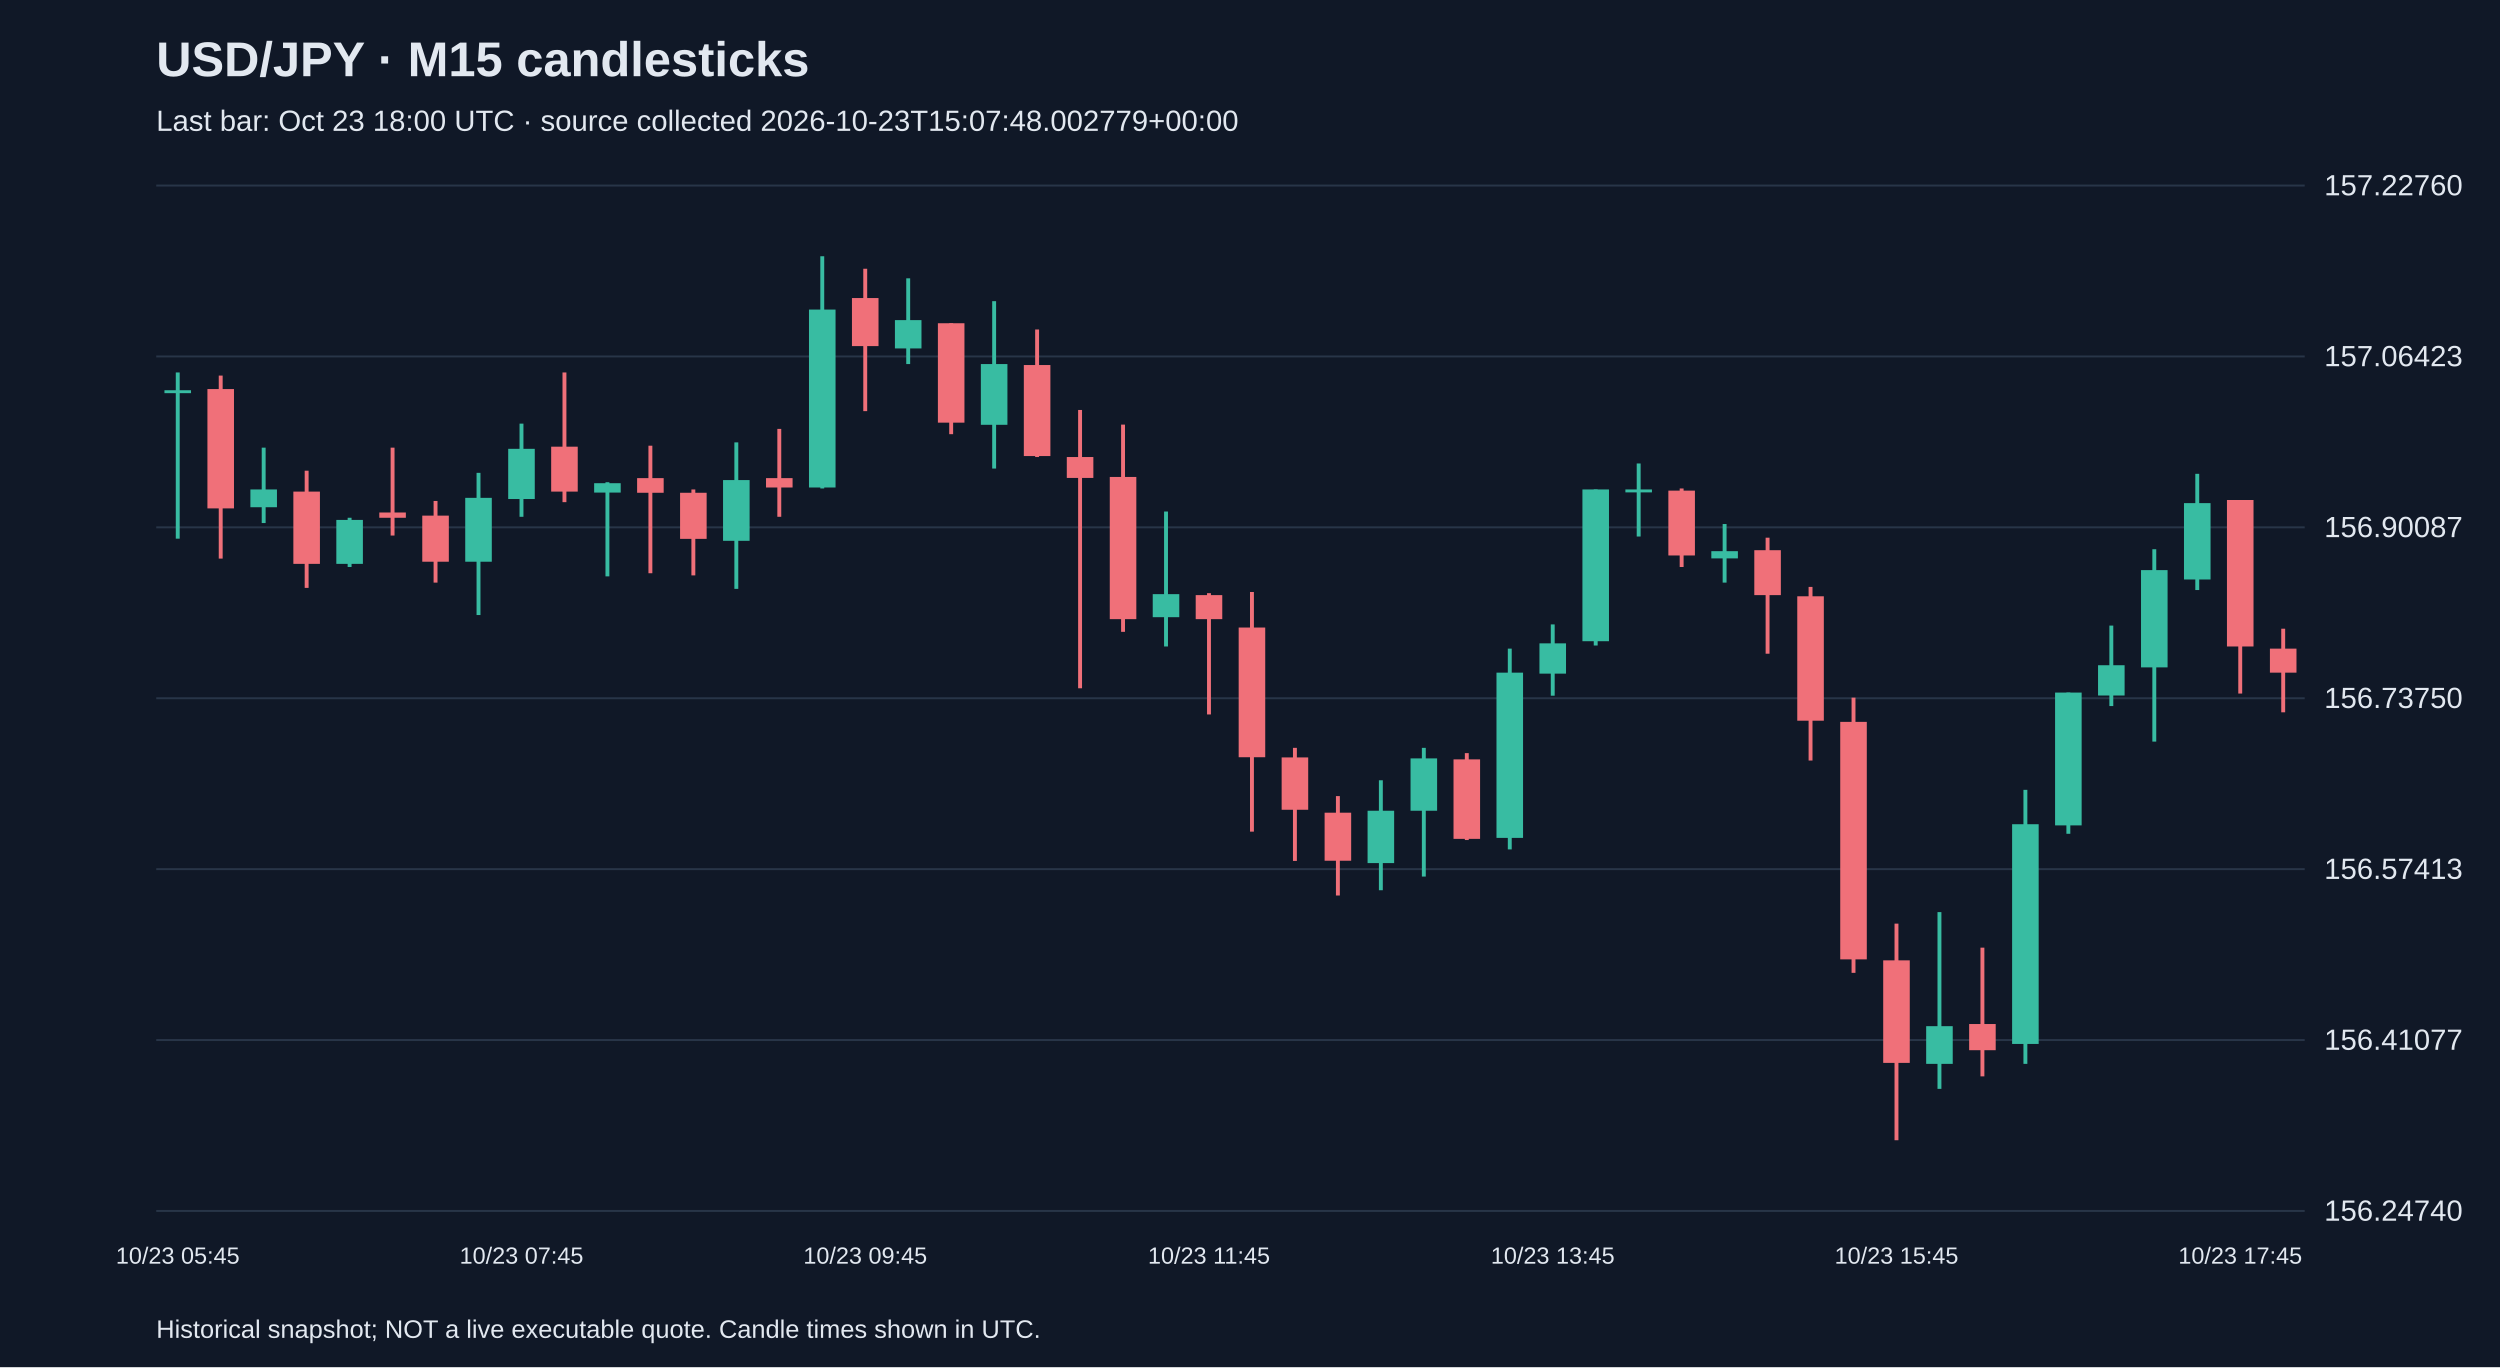
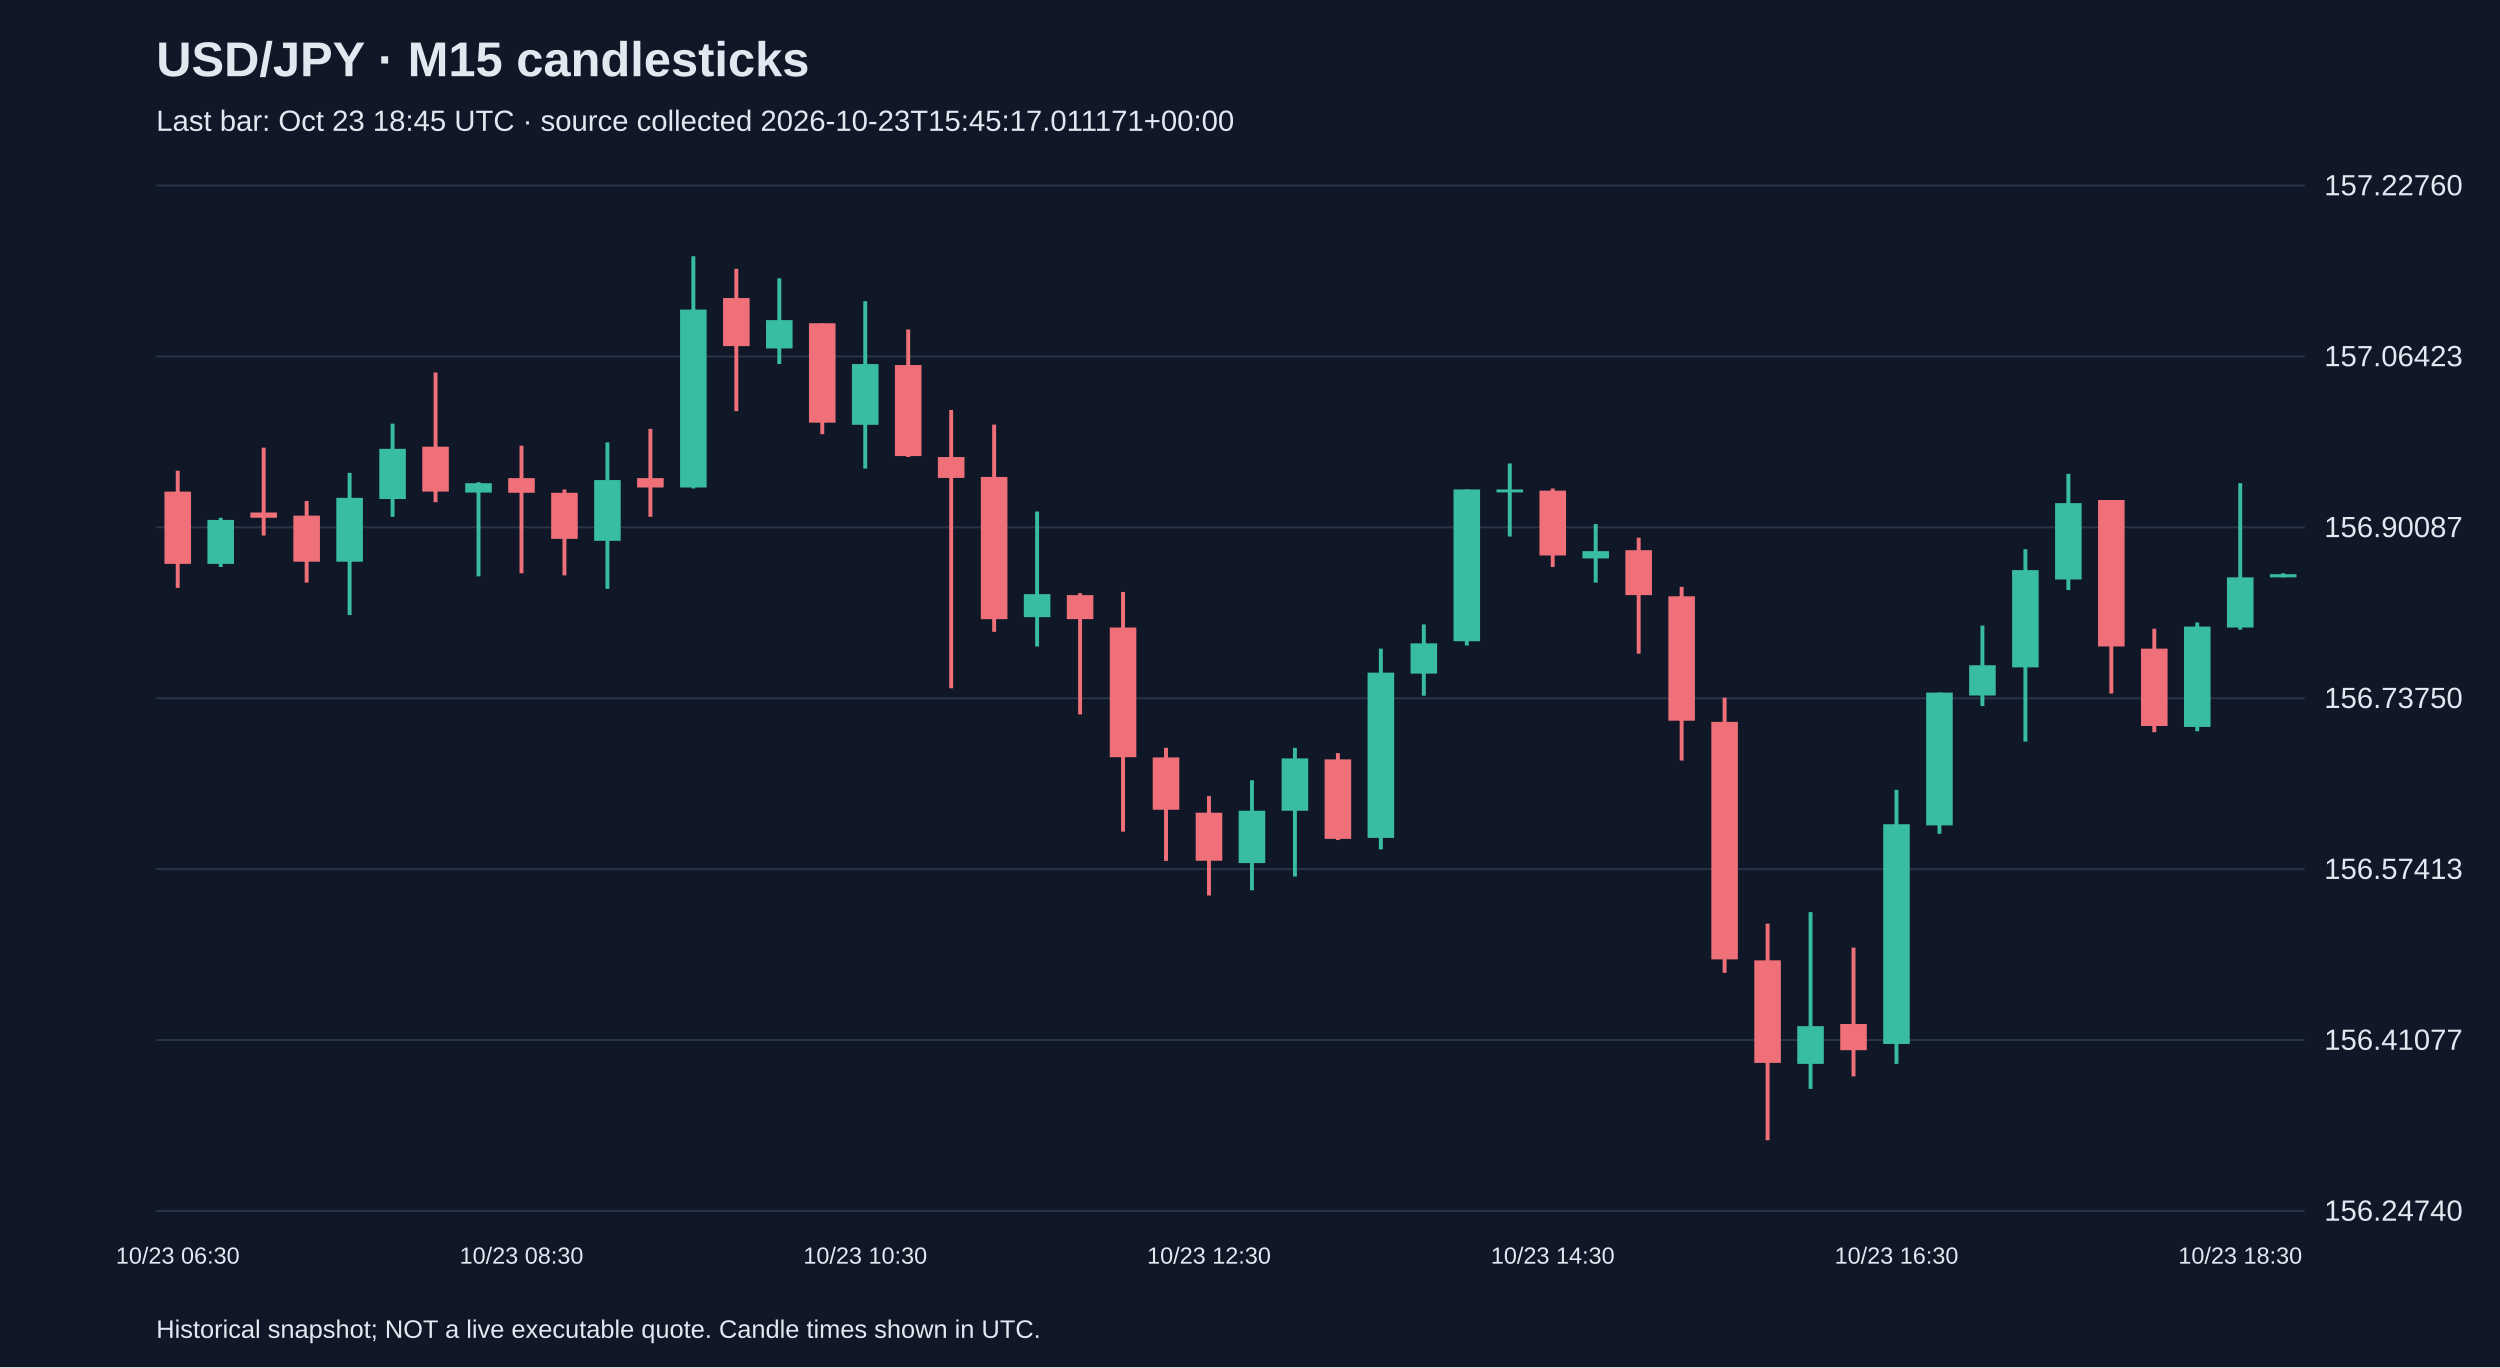
<svg xmlns="http://www.w3.org/2000/svg" viewBox="0 0 1280 700">
  <rect width="100%" height="100%" fill="#101827" />
  <style>text{font-family:Arial,sans-serif;fill:#e2e8f0}</style>
  <text x="80" y="39" font-size="25" font-weight="bold">USD/JPY · M15 candlesticks</text>
-   <text x="80" y="67" font-size="15" fill="#a6b1c5">Last bar: Oct 23 18:00 UTC · source collected 2026-10-23T15:07:48.002779+00:00</text>
+   <text x="80" y="67" font-size="15" fill="#a6b1c5">Last bar: Oct 23 18:45 UTC · source collected 2026-10-23T15:45:17.011171+00:00</text>
  <line x1="80" y1="620.0" x2="1180" y2="620.0" stroke="#283548" />
  <text x="1190" y="625.0" font-size="15">156.24740</text>
  <line x1="80" y1="532.5" x2="1180" y2="532.5" stroke="#283548" />
  <text x="1190" y="537.5" font-size="15">156.41077</text>
  <line x1="80" y1="445.0" x2="1180" y2="445.0" stroke="#283548" />
  <text x="1190" y="450.0" font-size="15">156.57413</text>
  <line x1="80" y1="357.5" x2="1180" y2="357.5" stroke="#283548" />
  <text x="1190" y="362.5" font-size="15">156.73750</text>
  <line x1="80" y1="270.0" x2="1180" y2="270.0" stroke="#283548" />
  <text x="1190" y="275.0" font-size="15">156.90087</text>
  <line x1="80" y1="182.5" x2="1180" y2="182.5" stroke="#283548" />
  <text x="1190" y="187.5" font-size="15">157.06423</text>
  <line x1="80" y1="95.0" x2="1180" y2="95.0" stroke="#283548" />
  <text x="1190" y="100.0" font-size="15">157.22760</text>
-   <line x1="91.0" y1="190.7" x2="91.0" y2="275.8" stroke="#38bca2" stroke-width="2" />
-   <rect x="84.2" y="199.8" width="13.6" height="1.5" fill="#38bca2" />
-   <text x="91.0" y="647" text-anchor="middle" font-size="12">10/23 05:45</text>
-   <line x1="113.0" y1="192.3" x2="113.0" y2="286.0" stroke="#f07079" stroke-width="2" />
-   <rect x="106.2" y="199.2" width="13.6" height="61.1" fill="#f07079" />
-   <line x1="135.0" y1="229.2" x2="135.0" y2="267.8" stroke="#38bca2" stroke-width="2" />
-   <rect x="128.2" y="250.6" width="13.6" height="9.1" fill="#38bca2" />
-   <line x1="157.0" y1="241.0" x2="157.0" y2="301.0" stroke="#f07079" stroke-width="2" />
-   <rect x="150.2" y="251.7" width="13.6" height="37.0" fill="#f07079" />
-   <line x1="179.0" y1="265.1" x2="179.0" y2="290.3" stroke="#38bca2" stroke-width="2" />
-   <rect x="172.2" y="266.2" width="13.6" height="22.5" fill="#38bca2" />
-   <line x1="201.0" y1="229.2" x2="201.0" y2="274.2" stroke="#f07079" stroke-width="2" />
-   <rect x="194.2" y="262.4" width="13.6" height="2.7" fill="#f07079" />
-   <line x1="223.0" y1="256.5" x2="223.0" y2="298.3" stroke="#f07079" stroke-width="2" />
-   <rect x="216.2" y="264.0" width="13.6" height="23.6" fill="#f07079" />
-   <line x1="245.0" y1="242.1" x2="245.0" y2="314.9" stroke="#38bca2" stroke-width="2" />
-   <rect x="238.2" y="254.9" width="13.6" height="32.7" fill="#38bca2" />
-   <line x1="267.0" y1="216.9" x2="267.0" y2="264.6" stroke="#38bca2" stroke-width="2" />
-   <rect x="260.2" y="229.8" width="13.6" height="25.7" fill="#38bca2" />
-   <text x="267.0" y="647" text-anchor="middle" font-size="12">10/23 07:45</text>
-   <line x1="289.0" y1="190.7" x2="289.0" y2="257.1" stroke="#f07079" stroke-width="2" />
-   <rect x="282.2" y="228.7" width="13.6" height="23.0" fill="#f07079" />
-   <line x1="311.0" y1="246.9" x2="311.0" y2="295.1" stroke="#38bca2" stroke-width="2" />
-   <rect x="304.2" y="247.4" width="13.6" height="4.8" fill="#38bca2" />
-   <line x1="333.0" y1="228.2" x2="333.0" y2="293.5" stroke="#f07079" stroke-width="2" />
-   <rect x="326.2" y="244.8" width="13.6" height="7.5" fill="#f07079" />
-   <line x1="355.0" y1="250.6" x2="355.0" y2="294.6" stroke="#f07079" stroke-width="2" />
-   <rect x="348.2" y="252.3" width="13.6" height="23.6" fill="#f07079" />
-   <line x1="377.0" y1="226.5" x2="377.0" y2="301.5" stroke="#38bca2" stroke-width="2" />
-   <rect x="370.2" y="245.8" width="13.6" height="31.1" fill="#38bca2" />
-   <line x1="399.0" y1="219.6" x2="399.0" y2="264.6" stroke="#f07079" stroke-width="2" />
-   <rect x="392.2" y="244.8" width="13.6" height="4.8" fill="#f07079" />
-   <line x1="421.0" y1="131.2" x2="421.0" y2="250.1" stroke="#38bca2" stroke-width="2" />
-   <rect x="414.2" y="158.5" width="13.6" height="91.1" fill="#38bca2" />
-   <line x1="443.0" y1="137.6" x2="443.0" y2="210.5" stroke="#f07079" stroke-width="2" />
-   <rect x="436.2" y="152.6" width="13.6" height="24.6" fill="#f07079" />
-   <text x="443.0" y="647" text-anchor="middle" font-size="12">10/23 09:45</text>
-   <line x1="465.0" y1="142.5" x2="465.0" y2="186.4" stroke="#38bca2" stroke-width="2" />
-   <rect x="458.2" y="163.9" width="13.6" height="14.5" fill="#38bca2" />
-   <line x1="487.0" y1="165.5" x2="487.0" y2="222.3" stroke="#f07079" stroke-width="2" />
-   <rect x="480.2" y="165.5" width="13.6" height="50.9" fill="#f07079" />
-   <line x1="509.0" y1="154.2" x2="509.0" y2="239.9" stroke="#38bca2" stroke-width="2" />
-   <rect x="502.2" y="186.4" width="13.6" height="31.1" fill="#38bca2" />
-   <line x1="531.0" y1="168.7" x2="531.0" y2="234.0" stroke="#f07079" stroke-width="2" />
-   <rect x="524.2" y="186.9" width="13.6" height="46.6" fill="#f07079" />
-   <line x1="553.0" y1="209.9" x2="553.0" y2="352.4" stroke="#f07079" stroke-width="2" />
-   <rect x="546.2" y="234.0" width="13.6" height="10.7" fill="#f07079" />
-   <line x1="575.0" y1="217.4" x2="575.0" y2="323.5" stroke="#f07079" stroke-width="2" />
-   <rect x="568.2" y="244.2" width="13.6" height="72.8" fill="#f07079" />
-   <line x1="597.0" y1="261.9" x2="597.0" y2="331.0" stroke="#38bca2" stroke-width="2" />
-   <rect x="590.2" y="304.2" width="13.6" height="11.8" fill="#38bca2" />
-   <line x1="619.0" y1="303.7" x2="619.0" y2="365.8" stroke="#f07079" stroke-width="2" />
-   <rect x="612.2" y="304.7" width="13.6" height="12.3" fill="#f07079" />
-   <text x="619.0" y="647" text-anchor="middle" font-size="12">10/23 11:45</text>
-   <line x1="641.0" y1="303.1" x2="641.0" y2="425.8" stroke="#f07079" stroke-width="2" />
-   <rect x="634.2" y="321.3" width="13.6" height="66.4" fill="#f07079" />
-   <line x1="663.0" y1="382.9" x2="663.0" y2="440.8" stroke="#f07079" stroke-width="2" />
-   <rect x="656.2" y="387.8" width="13.6" height="26.8" fill="#f07079" />
-   <line x1="685.0" y1="407.6" x2="685.0" y2="458.5" stroke="#f07079" stroke-width="2" />
-   <rect x="678.2" y="416.1" width="13.6" height="24.6" fill="#f07079" />
-   <line x1="707.0" y1="399.5" x2="707.0" y2="455.8" stroke="#38bca2" stroke-width="2" />
-   <rect x="700.2" y="415.1" width="13.6" height="26.8" fill="#38bca2" />
-   <line x1="729.0" y1="382.9" x2="729.0" y2="448.8" stroke="#38bca2" stroke-width="2" />
-   <rect x="722.2" y="388.3" width="13.6" height="26.8" fill="#38bca2" />
-   <line x1="751.0" y1="385.6" x2="751.0" y2="430.1" stroke="#f07079" stroke-width="2" />
-   <rect x="744.2" y="388.8" width="13.6" height="40.7" fill="#f07079" />
-   <line x1="773.0" y1="332.1" x2="773.0" y2="434.9" stroke="#38bca2" stroke-width="2" />
-   <rect x="766.2" y="344.4" width="13.6" height="84.6" fill="#38bca2" />
-   <line x1="795.0" y1="319.7" x2="795.0" y2="356.2" stroke="#38bca2" stroke-width="2" />
-   <rect x="788.2" y="329.4" width="13.6" height="15.5" fill="#38bca2" />
-   <text x="795.0" y="647" text-anchor="middle" font-size="12">10/23 13:45</text>
-   <line x1="817.0" y1="250.6" x2="817.0" y2="330.5" stroke="#38bca2" stroke-width="2" />
-   <rect x="810.2" y="250.6" width="13.6" height="77.7" fill="#38bca2" />
-   <line x1="839.0" y1="237.3" x2="839.0" y2="274.7" stroke="#38bca2" stroke-width="2" />
-   <rect x="832.2" y="250.6" width="13.6" height="1.5" fill="#38bca2" />
-   <line x1="861.0" y1="250.1" x2="861.0" y2="290.3" stroke="#f07079" stroke-width="2" />
-   <rect x="854.2" y="251.2" width="13.6" height="33.2" fill="#f07079" />
-   <line x1="883.0" y1="268.3" x2="883.0" y2="298.3" stroke="#38bca2" stroke-width="2" />
-   <rect x="876.2" y="282.2" width="13.6" height="3.7" fill="#38bca2" />
-   <line x1="905.0" y1="275.3" x2="905.0" y2="334.7" stroke="#f07079" stroke-width="2" />
-   <rect x="898.2" y="281.7" width="13.6" height="23.0" fill="#f07079" />
-   <line x1="927.0" y1="300.5" x2="927.0" y2="389.4" stroke="#f07079" stroke-width="2" />
-   <rect x="920.2" y="305.3" width="13.6" height="63.7" fill="#f07079" />
-   <line x1="949.0" y1="357.2" x2="949.0" y2="498.1" stroke="#f07079" stroke-width="2" />
-   <rect x="942.2" y="369.6" width="13.6" height="121.6" fill="#f07079" />
-   <line x1="971.0" y1="472.9" x2="971.0" y2="583.8" stroke="#f07079" stroke-width="2" />
-   <rect x="964.2" y="491.7" width="13.6" height="52.5" fill="#f07079" />
-   <text x="971.0" y="647" text-anchor="middle" font-size="12">10/23 15:45</text>
-   <line x1="993.0" y1="467.0" x2="993.0" y2="557.5" stroke="#38bca2" stroke-width="2" />
-   <rect x="986.2" y="525.4" width="13.6" height="19.3" fill="#38bca2" />
-   <line x1="1015.0" y1="485.2" x2="1015.0" y2="551.1" stroke="#f07079" stroke-width="2" />
-   <rect x="1008.2" y="524.3" width="13.6" height="13.4" fill="#f07079" />
-   <line x1="1037.0" y1="404.4" x2="1037.0" y2="544.7" stroke="#38bca2" stroke-width="2" />
-   <rect x="1030.2" y="422.0" width="13.6" height="112.5" fill="#38bca2" />
-   <line x1="1059.0" y1="354.6" x2="1059.0" y2="426.9" stroke="#38bca2" stroke-width="2" />
-   <rect x="1052.2" y="354.6" width="13.6" height="68.0" fill="#38bca2" />
-   <line x1="1081.0" y1="320.3" x2="1081.0" y2="361.5" stroke="#38bca2" stroke-width="2" />
-   <rect x="1074.2" y="340.6" width="13.6" height="15.5" fill="#38bca2" />
-   <line x1="1103.0" y1="281.2" x2="1103.0" y2="379.7" stroke="#38bca2" stroke-width="2" />
-   <rect x="1096.2" y="291.9" width="13.6" height="49.8" fill="#38bca2" />
-   <line x1="1125.0" y1="242.6" x2="1125.0" y2="302.1" stroke="#38bca2" stroke-width="2" />
-   <rect x="1118.2" y="257.6" width="13.6" height="39.1" fill="#38bca2" />
-   <line x1="1147.0" y1="256.0" x2="1147.0" y2="355.1" stroke="#f07079" stroke-width="2" />
-   <rect x="1140.2" y="256.0" width="13.6" height="75.0" fill="#f07079" />
-   <text x="1147.0" y="647" text-anchor="middle" font-size="12">10/23 17:45</text>
-   <line x1="1169.0" y1="321.9" x2="1169.0" y2="364.7" stroke="#f07079" stroke-width="2" />
-   <rect x="1162.2" y="332.1" width="13.6" height="12.3" fill="#f07079" />
+   <line x1="91.0" y1="241.0" x2="91.0" y2="301.0" stroke="#f07079" stroke-width="2" />
+   <rect x="84.2" y="251.7" width="13.6" height="37.0" fill="#f07079" />
+   <text x="91.0" y="647" text-anchor="middle" font-size="12">10/23 06:30</text>
+   <line x1="113.0" y1="265.1" x2="113.0" y2="290.3" stroke="#38bca2" stroke-width="2" />
+   <rect x="106.2" y="266.2" width="13.6" height="22.5" fill="#38bca2" />
+   <line x1="135.0" y1="229.2" x2="135.0" y2="274.2" stroke="#f07079" stroke-width="2" />
+   <rect x="128.2" y="262.4" width="13.6" height="2.7" fill="#f07079" />
+   <line x1="157.0" y1="256.5" x2="157.0" y2="298.3" stroke="#f07079" stroke-width="2" />
+   <rect x="150.2" y="264.0" width="13.6" height="23.6" fill="#f07079" />
+   <line x1="179.0" y1="242.1" x2="179.0" y2="314.9" stroke="#38bca2" stroke-width="2" />
+   <rect x="172.2" y="254.9" width="13.6" height="32.7" fill="#38bca2" />
+   <line x1="201.0" y1="216.9" x2="201.0" y2="264.6" stroke="#38bca2" stroke-width="2" />
+   <rect x="194.2" y="229.8" width="13.6" height="25.7" fill="#38bca2" />
+   <line x1="223.0" y1="190.7" x2="223.0" y2="257.1" stroke="#f07079" stroke-width="2" />
+   <rect x="216.2" y="228.7" width="13.6" height="23.0" fill="#f07079" />
+   <line x1="245.0" y1="246.9" x2="245.0" y2="295.1" stroke="#38bca2" stroke-width="2" />
+   <rect x="238.2" y="247.4" width="13.6" height="4.8" fill="#38bca2" />
+   <line x1="267.0" y1="228.2" x2="267.0" y2="293.5" stroke="#f07079" stroke-width="2" />
+   <rect x="260.2" y="244.8" width="13.6" height="7.5" fill="#f07079" />
+   <text x="267.0" y="647" text-anchor="middle" font-size="12">10/23 08:30</text>
+   <line x1="289.0" y1="250.6" x2="289.0" y2="294.6" stroke="#f07079" stroke-width="2" />
+   <rect x="282.2" y="252.3" width="13.6" height="23.6" fill="#f07079" />
+   <line x1="311.0" y1="226.5" x2="311.0" y2="301.5" stroke="#38bca2" stroke-width="2" />
+   <rect x="304.2" y="245.8" width="13.6" height="31.1" fill="#38bca2" />
+   <line x1="333.0" y1="219.6" x2="333.0" y2="264.6" stroke="#f07079" stroke-width="2" />
+   <rect x="326.2" y="244.8" width="13.6" height="4.8" fill="#f07079" />
+   <line x1="355.0" y1="131.2" x2="355.0" y2="250.1" stroke="#38bca2" stroke-width="2" />
+   <rect x="348.2" y="158.5" width="13.6" height="91.1" fill="#38bca2" />
+   <line x1="377.0" y1="137.6" x2="377.0" y2="210.5" stroke="#f07079" stroke-width="2" />
+   <rect x="370.2" y="152.6" width="13.6" height="24.6" fill="#f07079" />
+   <line x1="399.0" y1="142.5" x2="399.0" y2="186.4" stroke="#38bca2" stroke-width="2" />
+   <rect x="392.2" y="163.9" width="13.6" height="14.5" fill="#38bca2" />
+   <line x1="421.0" y1="165.5" x2="421.0" y2="222.3" stroke="#f07079" stroke-width="2" />
+   <rect x="414.2" y="165.5" width="13.6" height="50.9" fill="#f07079" />
+   <line x1="443.0" y1="154.2" x2="443.0" y2="239.9" stroke="#38bca2" stroke-width="2" />
+   <rect x="436.2" y="186.4" width="13.6" height="31.1" fill="#38bca2" />
+   <text x="443.0" y="647" text-anchor="middle" font-size="12">10/23 10:30</text>
+   <line x1="465.0" y1="168.7" x2="465.0" y2="234.0" stroke="#f07079" stroke-width="2" />
+   <rect x="458.2" y="186.9" width="13.6" height="46.6" fill="#f07079" />
+   <line x1="487.0" y1="209.9" x2="487.0" y2="352.4" stroke="#f07079" stroke-width="2" />
+   <rect x="480.2" y="234.0" width="13.6" height="10.7" fill="#f07079" />
+   <line x1="509.0" y1="217.4" x2="509.0" y2="323.5" stroke="#f07079" stroke-width="2" />
+   <rect x="502.2" y="244.2" width="13.6" height="72.8" fill="#f07079" />
+   <line x1="531.0" y1="261.9" x2="531.0" y2="331.0" stroke="#38bca2" stroke-width="2" />
+   <rect x="524.2" y="304.2" width="13.6" height="11.8" fill="#38bca2" />
+   <line x1="553.0" y1="303.7" x2="553.0" y2="365.8" stroke="#f07079" stroke-width="2" />
+   <rect x="546.2" y="304.7" width="13.6" height="12.3" fill="#f07079" />
+   <line x1="575.0" y1="303.1" x2="575.0" y2="425.8" stroke="#f07079" stroke-width="2" />
+   <rect x="568.2" y="321.3" width="13.6" height="66.4" fill="#f07079" />
+   <line x1="597.0" y1="382.9" x2="597.0" y2="440.8" stroke="#f07079" stroke-width="2" />
+   <rect x="590.2" y="387.8" width="13.6" height="26.8" fill="#f07079" />
+   <line x1="619.0" y1="407.6" x2="619.0" y2="458.5" stroke="#f07079" stroke-width="2" />
+   <rect x="612.2" y="416.1" width="13.6" height="24.6" fill="#f07079" />
+   <text x="619.0" y="647" text-anchor="middle" font-size="12">10/23 12:30</text>
+   <line x1="641.0" y1="399.5" x2="641.0" y2="455.8" stroke="#38bca2" stroke-width="2" />
+   <rect x="634.2" y="415.1" width="13.6" height="26.8" fill="#38bca2" />
+   <line x1="663.0" y1="382.9" x2="663.0" y2="448.8" stroke="#38bca2" stroke-width="2" />
+   <rect x="656.2" y="388.3" width="13.6" height="26.8" fill="#38bca2" />
+   <line x1="685.0" y1="385.6" x2="685.0" y2="430.1" stroke="#f07079" stroke-width="2" />
+   <rect x="678.2" y="388.8" width="13.6" height="40.7" fill="#f07079" />
+   <line x1="707.0" y1="332.1" x2="707.0" y2="434.9" stroke="#38bca2" stroke-width="2" />
+   <rect x="700.2" y="344.4" width="13.6" height="84.6" fill="#38bca2" />
+   <line x1="729.0" y1="319.7" x2="729.0" y2="356.2" stroke="#38bca2" stroke-width="2" />
+   <rect x="722.2" y="329.4" width="13.6" height="15.5" fill="#38bca2" />
+   <line x1="751.0" y1="250.6" x2="751.0" y2="330.5" stroke="#38bca2" stroke-width="2" />
+   <rect x="744.2" y="250.6" width="13.6" height="77.7" fill="#38bca2" />
+   <line x1="773.0" y1="237.3" x2="773.0" y2="274.7" stroke="#38bca2" stroke-width="2" />
+   <rect x="766.2" y="250.6" width="13.6" height="1.5" fill="#38bca2" />
+   <line x1="795.0" y1="250.1" x2="795.0" y2="290.3" stroke="#f07079" stroke-width="2" />
+   <rect x="788.2" y="251.2" width="13.6" height="33.2" fill="#f07079" />
+   <text x="795.0" y="647" text-anchor="middle" font-size="12">10/23 14:30</text>
+   <line x1="817.0" y1="268.3" x2="817.0" y2="298.3" stroke="#38bca2" stroke-width="2" />
+   <rect x="810.2" y="282.2" width="13.6" height="3.7" fill="#38bca2" />
+   <line x1="839.0" y1="275.3" x2="839.0" y2="334.7" stroke="#f07079" stroke-width="2" />
+   <rect x="832.2" y="281.7" width="13.6" height="23.0" fill="#f07079" />
+   <line x1="861.0" y1="300.5" x2="861.0" y2="389.4" stroke="#f07079" stroke-width="2" />
+   <rect x="854.2" y="305.3" width="13.6" height="63.7" fill="#f07079" />
+   <line x1="883.0" y1="357.2" x2="883.0" y2="498.1" stroke="#f07079" stroke-width="2" />
+   <rect x="876.2" y="369.6" width="13.6" height="121.6" fill="#f07079" />
+   <line x1="905.0" y1="472.9" x2="905.0" y2="583.8" stroke="#f07079" stroke-width="2" />
+   <rect x="898.2" y="491.7" width="13.6" height="52.5" fill="#f07079" />
+   <line x1="927.0" y1="467.0" x2="927.0" y2="557.5" stroke="#38bca2" stroke-width="2" />
+   <rect x="920.2" y="525.4" width="13.6" height="19.3" fill="#38bca2" />
+   <line x1="949.0" y1="485.2" x2="949.0" y2="551.1" stroke="#f07079" stroke-width="2" />
+   <rect x="942.2" y="524.3" width="13.6" height="13.4" fill="#f07079" />
+   <line x1="971.0" y1="404.4" x2="971.0" y2="544.7" stroke="#38bca2" stroke-width="2" />
+   <rect x="964.2" y="422.0" width="13.6" height="112.5" fill="#38bca2" />
+   <text x="971.0" y="647" text-anchor="middle" font-size="12">10/23 16:30</text>
+   <line x1="993.0" y1="354.6" x2="993.0" y2="426.9" stroke="#38bca2" stroke-width="2" />
+   <rect x="986.2" y="354.6" width="13.6" height="68.0" fill="#38bca2" />
+   <line x1="1015.0" y1="320.3" x2="1015.0" y2="361.5" stroke="#38bca2" stroke-width="2" />
+   <rect x="1008.2" y="340.6" width="13.6" height="15.5" fill="#38bca2" />
+   <line x1="1037.0" y1="281.2" x2="1037.0" y2="379.7" stroke="#38bca2" stroke-width="2" />
+   <rect x="1030.2" y="291.9" width="13.6" height="49.8" fill="#38bca2" />
+   <line x1="1059.0" y1="242.6" x2="1059.0" y2="302.1" stroke="#38bca2" stroke-width="2" />
+   <rect x="1052.2" y="257.6" width="13.6" height="39.1" fill="#38bca2" />
+   <line x1="1081.0" y1="256.0" x2="1081.0" y2="355.1" stroke="#f07079" stroke-width="2" />
+   <rect x="1074.2" y="256.0" width="13.6" height="75.0" fill="#f07079" />
+   <line x1="1103.0" y1="321.9" x2="1103.0" y2="374.9" stroke="#f07079" stroke-width="2" />
+   <rect x="1096.2" y="332.1" width="13.6" height="39.6" fill="#f07079" />
+   <line x1="1125.0" y1="318.7" x2="1125.0" y2="374.4" stroke="#38bca2" stroke-width="2" />
+   <rect x="1118.2" y="320.8" width="13.6" height="51.4" fill="#38bca2" />
+   <line x1="1147.0" y1="247.4" x2="1147.0" y2="322.4" stroke="#38bca2" stroke-width="2" />
+   <rect x="1140.2" y="295.6" width="13.6" height="25.7" fill="#38bca2" />
+   <text x="1147.0" y="647" text-anchor="middle" font-size="12">10/23 18:30</text>
+   <line x1="1169.0" y1="293.5" x2="1169.0" y2="295.6" stroke="#38bca2" stroke-width="2" />
+   <rect x="1162.2" y="294.0" width="13.6" height="1.6" fill="#38bca2" />
  <text x="80" y="685" font-size="13">Historical snapshot; NOT a live executable quote. Candle times shown in UTC.</text>
</svg>
